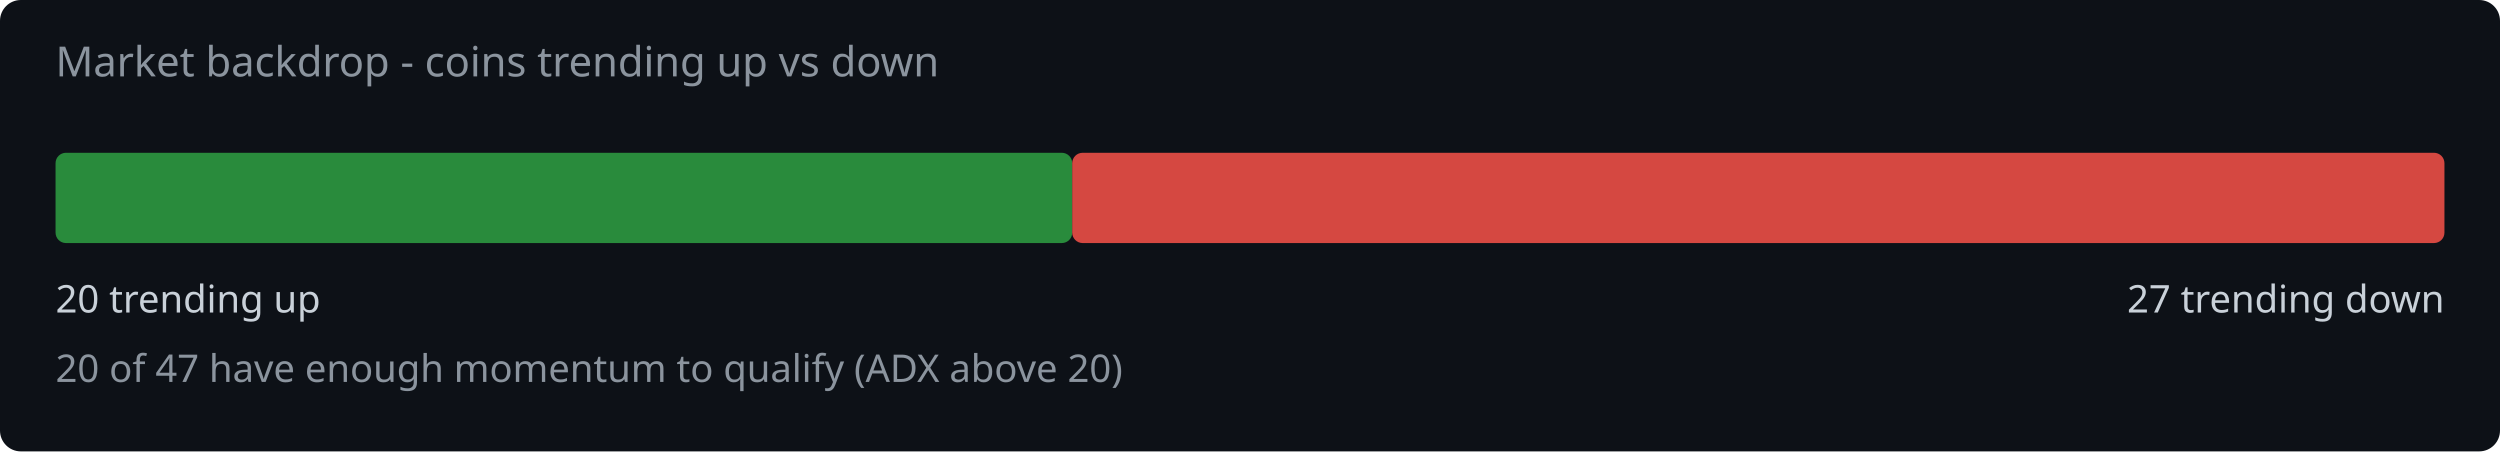
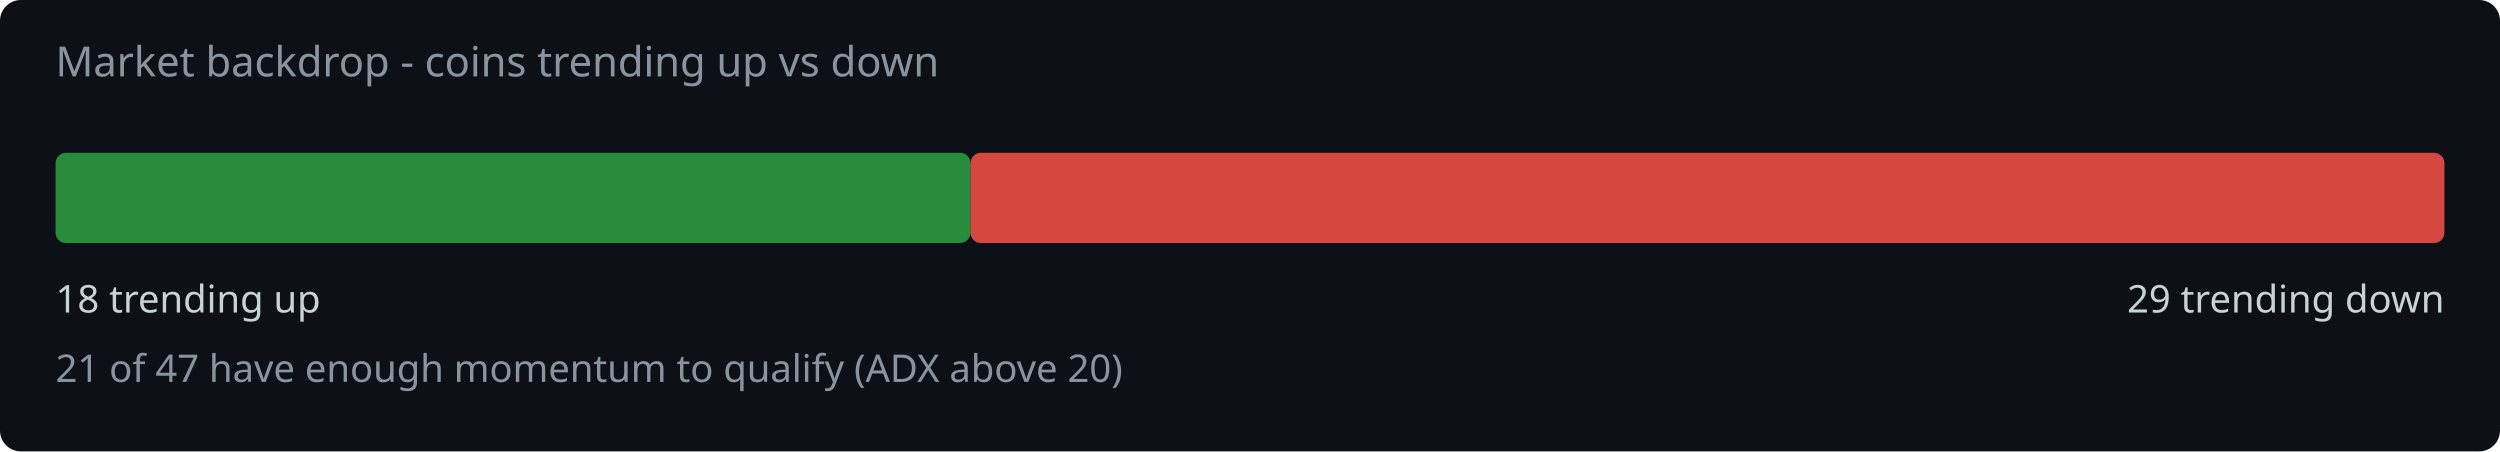
<svg xmlns="http://www.w3.org/2000/svg" width="720" height="130" viewBox="0 0 720 130">
  <rect width="720" height="130" fill="#0d1117" rx="6" />
  <text x="16" y="22" fill="#8b949e" font-family="system-ui,sans-serif" font-size="12">Market backdrop - coins trending up vs down</text>
-   <rect x="16" y="44" width="292.8" height="26" rx="3" fill="#2ea043" opacity="0.85" />
-   <rect x="308.8" y="44" width="395.2" height="26" rx="3" fill="#f85149" opacity="0.85" />
-   <text x="16" y="90" fill="#c9d1d9" font-family="system-ui,sans-serif" font-size="11">20 trending up</text>
-   <text x="704" y="90" fill="#c9d1d9" font-family="system-ui,sans-serif" font-size="11" text-anchor="end">27 trending down</text>
-   <text x="16" y="110" fill="#8b949e" font-family="system-ui,sans-serif" font-size="11">20 of 47 have enough momentum to qualify (ADX above 20)</text>
+   <rect x="16" y="44" width="263.5" height="26" rx="3" fill="#2ea043" opacity="0.85" />
+   <rect x="279.5" y="44" width="424.5" height="26" rx="3" fill="#f85149" opacity="0.85" />
+   <text x="16" y="90" fill="#c9d1d9" font-family="system-ui,sans-serif" font-size="11">18 trending up</text>
+   <text x="704" y="90" fill="#c9d1d9" font-family="system-ui,sans-serif" font-size="11" text-anchor="end">29 trending down</text>
+   <text x="16" y="110" fill="#8b949e" font-family="system-ui,sans-serif" font-size="11">21 of 47 have enough momentum to qualify (ADX above 20)</text>
</svg>
